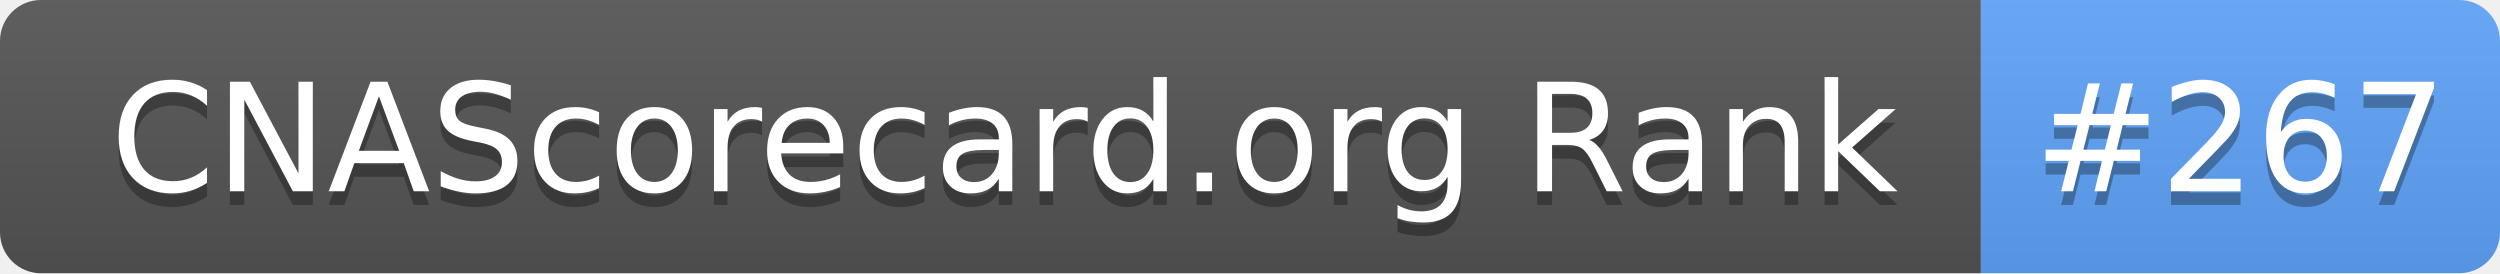
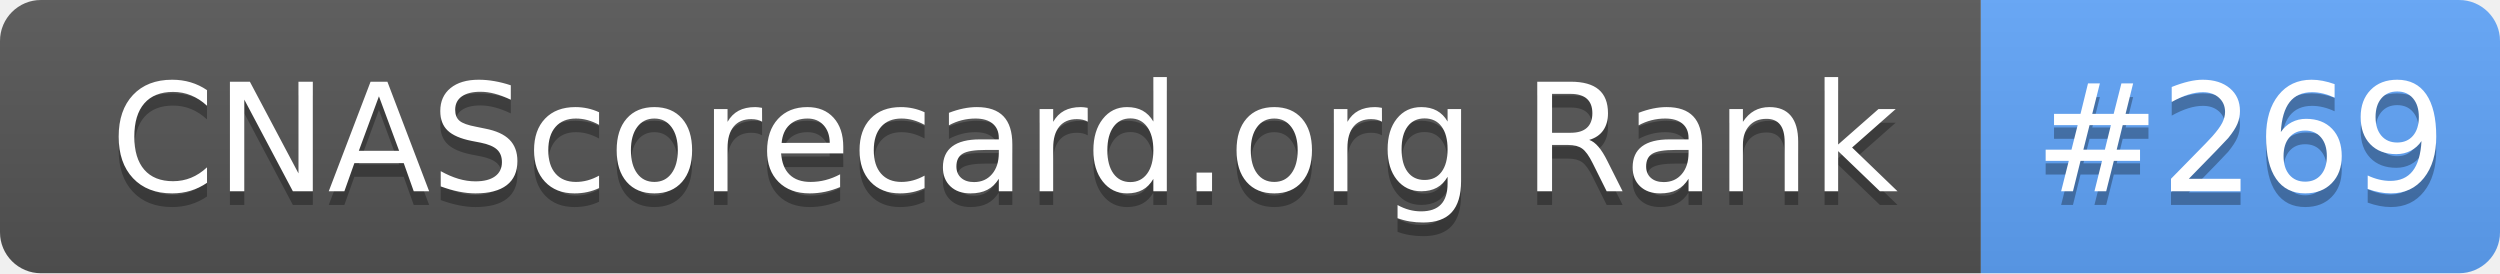
- <svg xmlns="http://www.w3.org/2000/svg" width="183" height="20" role="img" aria-label="CNAScorecard.org Rank: #267">
+ <svg xmlns="http://www.w3.org/2000/svg" width="183" height="20" role="img" aria-label="CNAScorecard.org Rank: #269">
  <linearGradient id="s" x2="0" y2="100%">
    <stop offset="0" stop-color="#bbb" stop-opacity=".1" />
    <stop offset="1" stop-opacity=".1" />
  </linearGradient>
  <clipPath id="r">
    <rect width="183" height="20" rx="3" fill="#fff" />
  </clipPath>
  <g clip-path="url(#r)">
    <rect width="145" height="20" fill="#555" />
    <rect x="145" width="38" height="20" fill="#60A5FA" />
    <rect width="183" height="20" fill="url(#s)" />
  </g>
  <g fill="#fff" text-anchor="middle" font-family="Verdana,Geneva,DejaVu Sans,sans-serif" text-rendering="geometricPrecision" font-size="110">
    <text aria-hidden="true" x="735" y="150" fill="#010101" fill-opacity=".3" transform="scale(.1)" textLength="1350">CNAScorecard.org Rank</text>
    <text x="735" y="140" transform="scale(.1)" fill="#fff" textLength="1350">CNAScorecard.org Rank</text>
-     <text aria-hidden="true" x="1640" y="150" fill="#010101" fill-opacity=".3" transform="scale(.1)" textLength="280">#267</text>
-     <text x="1640" y="140" transform="scale(.1)" fill="#fff" textLength="280">#267</text>
+     <text aria-hidden="true" x="1640" y="150" fill="#010101" fill-opacity=".3" transform="scale(.1)" textLength="280">#269</text>
+     <text x="1640" y="140" transform="scale(.1)" fill="#fff" textLength="280">#269</text>
  </g>
</svg>
